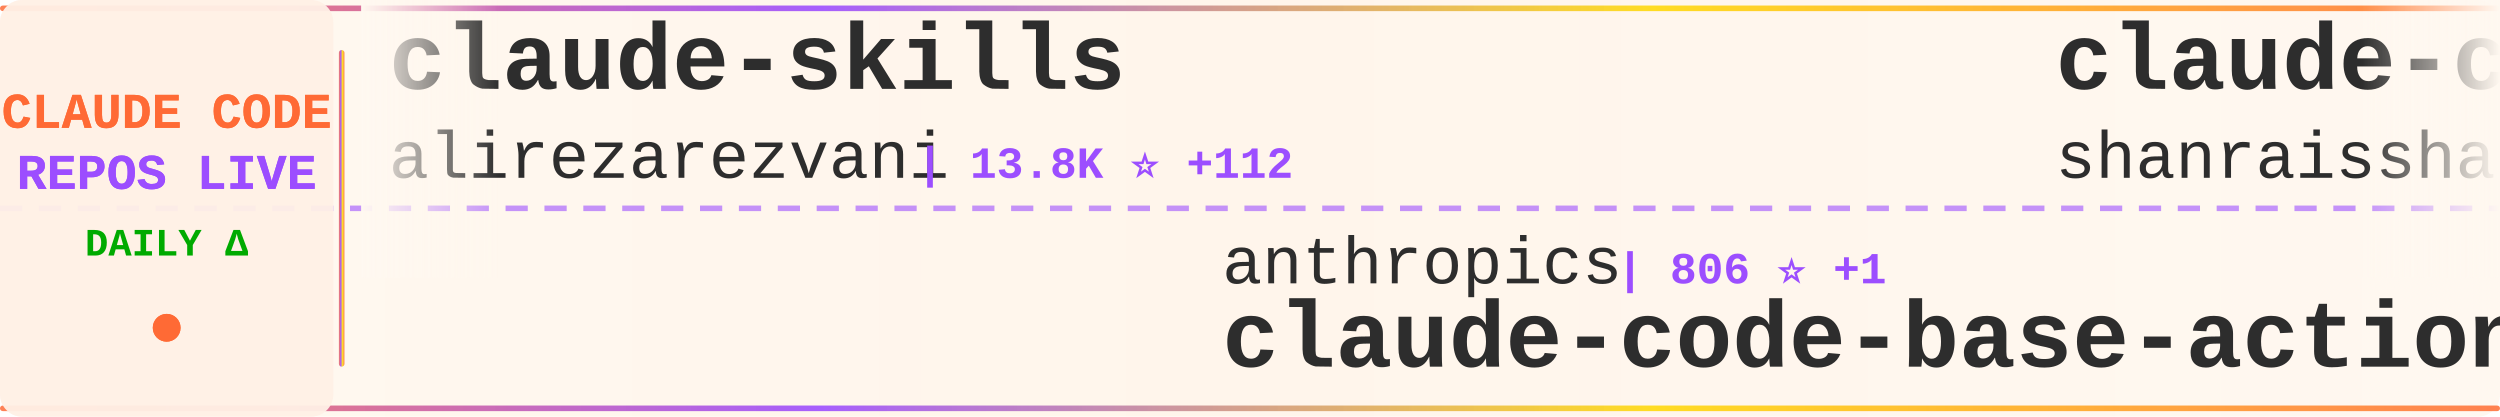
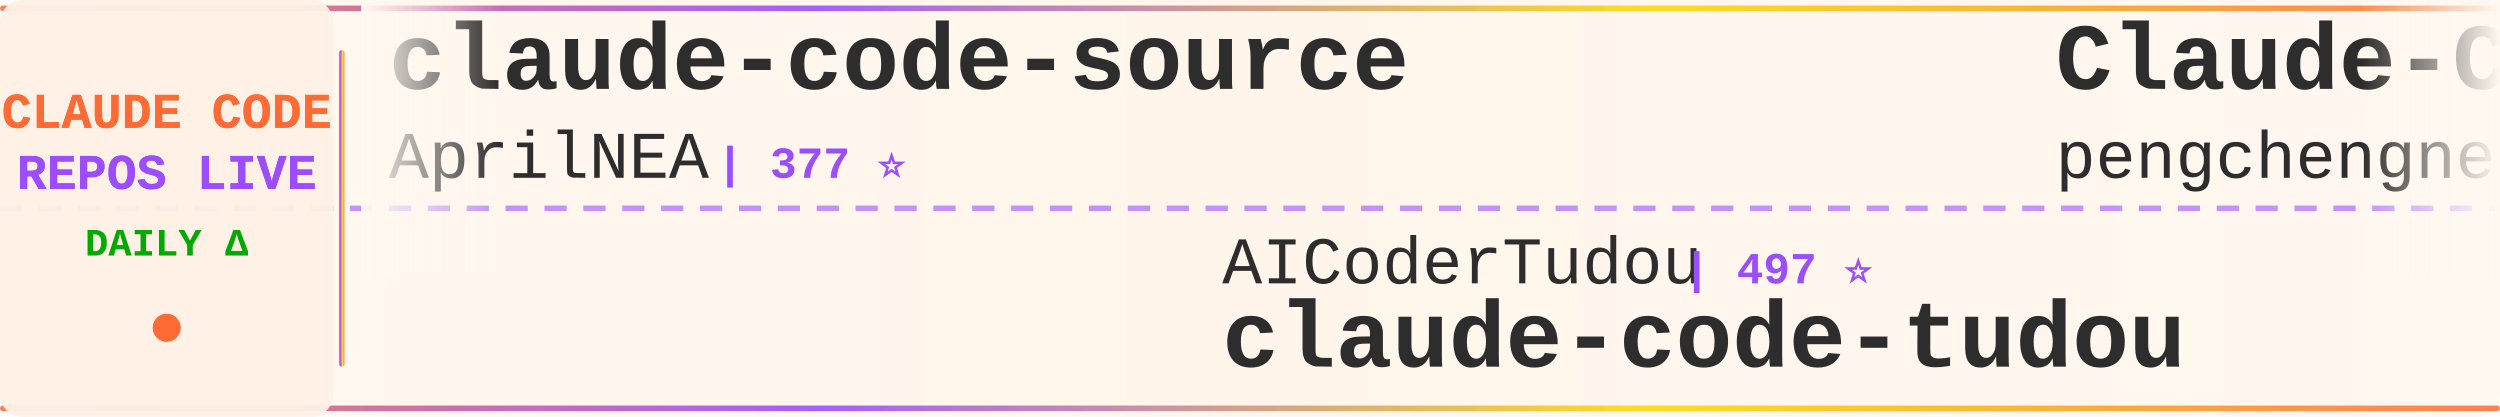
<svg xmlns="http://www.w3.org/2000/svg" width="900" height="150">
  <defs>
    <linearGradient id="tickerBg" x1="0%" y1="0%" x2="100%" y2="0%">
      <stop offset="0%" style="stop-color:#fff8f0;stop-opacity:0.98" />
      <stop offset="50%" style="stop-color:#fff5eb;stop-opacity:1" />
      <stop offset="100%" style="stop-color:#fff8f0;stop-opacity:0.98" />
    </linearGradient>
    <linearGradient id="borderGrad" x1="0%" y1="0%" x2="100%" y2="0%">
      <stop offset="0%" style="stop-color:#FF6B35;stop-opacity:0.85">
        <animate attributeName="stop-opacity" values="0.85;1;0.85" dur="2s" repeatCount="indefinite" />
      </stop>
      <stop offset="33%" style="stop-color:#9C4EFF;stop-opacity:0.9">
        <animate attributeName="stop-opacity" values="0.9;1;0.9" dur="2.2s" repeatCount="indefinite" />
      </stop>
      <stop offset="66%" style="stop-color:#FFD700;stop-opacity:0.85">
        <animate attributeName="stop-opacity" values="0.85;1;0.85" dur="1.8s" repeatCount="indefinite" />
      </stop>
      <stop offset="100%" style="stop-color:#FF6B35;stop-opacity:0.85">
        <animate attributeName="stop-opacity" values="0.85;1;0.85" dur="2s" repeatCount="indefinite" />
      </stop>
    </linearGradient>
    <filter id="textGlow">
      <feGaussianBlur stdDeviation="0.15" result="coloredBlur" />
      <feMerge>
        <feMergeNode in="coloredBlur" />
        <feMergeNode in="SourceGraphic" />
      </feMerge>
    </filter>
    <filter id="metricGlow">
      <feGaussianBlur stdDeviation="0.2" result="coloredBlur" />
      <feMerge>
        <feMergeNode in="coloredBlur" />
        <feMergeNode in="SourceGraphic" />
      </feMerge>
    </filter>
    <linearGradient id="leftFade" x1="0%" y1="0%" x2="100%" y2="0%">
      <stop offset="0%" style="stop-color:#fff8f0;stop-opacity:1" />
      <stop offset="100%" style="stop-color:#fff8f0;stop-opacity:0" />
    </linearGradient>
    <linearGradient id="rightFade" x1="0%" y1="0%" x2="100%" y2="0%">
      <stop offset="0%" style="stop-color:#fff8f0;stop-opacity:0" />
      <stop offset="100%" style="stop-color:#fff8f0;stop-opacity:1" />
    </linearGradient>
  </defs>
  <rect width="900" height="150" fill="url(#tickerBg)" rx="8" />
  <rect x="0" y="2" width="900" height="2" fill="url(#borderGrad)" rx="1" />
  <rect x="0" y="146" width="900" height="2" fill="url(#borderGrad)" rx="1" />
  <line x1="0" y1="75" x2="900" y2="75" stroke="#9C4EFF" stroke-width="2" stroke-dasharray="8 6" opacity="0.6" />
  <rect x="0" y="0" width="120" height="150" fill="#fff0e6" opacity="0.95" rx="8" />
  <text x="60" y="46" font-family="'Courier New', monospace" font-size="18" font-weight="bold" fill="#FF6B35" text-anchor="middle" filter="url(#textGlow)">
    CLAUDE CODE
  </text>
  <text x="60" y="68" font-family="'Courier New', monospace" font-size="18" font-weight="bold" fill="#9C4EFF" text-anchor="middle" filter="url(#textGlow)">
    REPOS LIVE
  </text>
  <text x="60" y="92" font-family="'Courier New', monospace" font-size="14" font-weight="bold" fill="#00aa00" text-anchor="middle">
    DAILY Δ
  </text>
  <circle cx="60" cy="118" r="5" fill="#FF6B35" filter="url(#metricGlow)">
    <animate attributeName="r" values="4;6;4" dur="1.5s" repeatCount="indefinite" />
    <animate attributeName="opacity" values="0.6;1;0.6" dur="1.5s" repeatCount="indefinite" />
  </circle>
  <rect x="122" y="18" width="2" height="114" fill="url(#borderGrad)" rx="1" />
  <clipPath id="tickerClip">
    <rect x="130" y="0" width="770" height="150" />
  </clipPath>
  <g clip-path="url(#tickerClip)">
    <g id="tickerItems">
      <animateTransform attributeName="transform" attributeType="XML" type="translate" from="0 0" to="-3000 0" dur="54s" repeatCount="indefinite" />
      <g transform="translate(0, 0)">
-         <text x="140" y="32" font-family="'Courier New', monospace" font-size="34" font-weight="bold" fill="#2d2d2d">claude-skills</text>
-         <text x="140" y="64" font-family="'Courier New', monospace" font-size="24" font-weight="normal" fill="#2d2d2d" opacity="1.0">alirezarezvani</text>
-         <text x="330" y="64" font-family="'Courier New', monospace" font-size="16" font-weight="bold" fill="#9C4EFF"> | 13.8K ⭐ +112</text>
+         <text x="140" y="32" font-family="'Courier New', monospace" font-size="34" font-weight="bold" fill="#2d2d2d">claude-code-source</text>
+         <text x="140" y="64" font-family="'Courier New', monospace" font-size="24" font-weight="normal" fill="#2d2d2d" opacity="1.0">AprilNEA</text>
+         <text x="258" y="64" font-family="'Courier New', monospace" font-size="16" font-weight="bold" fill="#9C4EFF"> | 377 ⭐</text>
      </g>
      <g transform="translate(300, 0)">
-         <text x="140" y="102" font-family="'Courier New', monospace" font-size="24" font-weight="normal" fill="#2d2d2d" opacity="1.0">anthropics</text>
-         <text x="282" y="102" font-family="'Courier New', monospace" font-size="16" font-weight="bold" fill="#9C4EFF"> | 806 ⭐ +1</text>
-         <text x="140" y="132" font-family="'Courier New', monospace" font-size="34" font-weight="bold" fill="#2d2d2d">claude-code-base-action</text>
+         <text x="140" y="102" font-family="'Courier New', monospace" font-size="24" font-weight="normal" fill="#2d2d2d" opacity="1.0">AICoderTudou</text>
+         <text x="306" y="102" font-family="'Courier New', monospace" font-size="16" font-weight="bold" fill="#9C4EFF"> | 497 ⭐</text>
+         <text x="140" y="132" font-family="'Courier New', monospace" font-size="34" font-weight="bold" fill="#2d2d2d">claude-code-tudou</text>
      </g>
      <g transform="translate(600, 0)">
-         <text x="140" y="32" font-family="'Courier New', monospace" font-size="34" font-weight="bold" fill="#2d2d2d">claude-code-best-practic...</text>
-         <text x="140" y="64" font-family="'Courier New', monospace" font-size="24" font-weight="normal" fill="#2d2d2d" opacity="1.0">shanraisshan</text>
-         <text x="306" y="64" font-family="'Courier New', monospace" font-size="16" font-weight="bold" fill="#9C4EFF"> | 51.2K ⭐ +230</text>
+         <text x="140" y="32" font-family="'Courier New', monospace" font-size="34" font-weight="bold" fill="#2d2d2d">Claude-Code</text>
+         <text x="140" y="64" font-family="'Courier New', monospace" font-size="24" font-weight="normal" fill="#2d2d2d" opacity="1.0">pengchengneo</text>
+         <text x="306" y="64" font-family="'Courier New', monospace" font-size="16" font-weight="bold" fill="#9C4EFF"> | 1.3K ⭐ +2</text>
      </g>
      <g transform="translate(900, 0)">
-         <text x="140" y="102" font-family="'Courier New', monospace" font-size="24" font-weight="normal" fill="#2d2d2d" opacity="1.0">lintsinghua</text>
-         <text x="294" y="102" font-family="'Courier New', monospace" font-size="16" font-weight="bold" fill="#9C4EFF"> | 3.1K ⭐ +15</text>
-         <text x="140" y="132" font-family="'Courier New', monospace" font-size="34" font-weight="bold" fill="#2d2d2d">claude-code-book</text>
+         <text x="140" y="102" font-family="'Courier New', monospace" font-size="24" font-weight="normal" fill="#2d2d2d" opacity="1.0">Yuyz0112</text>
+         <text x="258" y="102" font-family="'Courier New', monospace" font-size="16" font-weight="bold" fill="#9C4EFF"> | 2.4K ⭐ +1</text>
+         <text x="140" y="132" font-family="'Courier New', monospace" font-size="34" font-weight="bold" fill="#2d2d2d">claude-code-reverse</text>
      </g>
      <g transform="translate(1200, 0)">
-         <text x="140" y="32" font-family="'Courier New', monospace" font-size="34" font-weight="bold" fill="#2d2d2d">ralph-claude-code</text>
-         <text x="140" y="64" font-family="'Courier New', monospace" font-size="24" font-weight="normal" fill="#2d2d2d" opacity="1.0">frankbria</text>
-         <text x="270" y="64" font-family="'Courier New', monospace" font-size="16" font-weight="bold" fill="#9C4EFF"> | 9.0K ⭐ +15</text>
+         <text x="140" y="32" font-family="'Courier New', monospace" font-size="34" font-weight="bold" fill="#2d2d2d">claude-code-infrastructu...</text>
+         <text x="140" y="64" font-family="'Courier New', monospace" font-size="24" font-weight="normal" fill="#2d2d2d" opacity="1.0">diet103</text>
+         <text x="246" y="64" font-family="'Courier New', monospace" font-size="16" font-weight="bold" fill="#9C4EFF"> | 9.6K ⭐ +3</text>
      </g>
      <g transform="translate(1500, 0)">
-         <text x="140" y="102" font-family="'Courier New', monospace" font-size="24" font-weight="normal" fill="#2d2d2d" opacity="1.0">pedrohcgs</text>
-         <text x="270" y="102" font-family="'Courier New', monospace" font-size="16" font-weight="bold" fill="#9C4EFF"> | 1.0K ⭐ +7</text>
-         <text x="140" y="132" font-family="'Courier New', monospace" font-size="34" font-weight="bold" fill="#2d2d2d">claude-code-my-workflow</text>
+         <text x="140" y="102" font-family="'Courier New', monospace" font-size="24" font-weight="normal" fill="#2d2d2d" opacity="1.0">T-Lab-CUHKSZ</text>
+         <text x="306" y="102" font-family="'Courier New', monospace" font-size="16" font-weight="bold" fill="#9C4EFF"> | 308 ⭐</text>
+         <text x="140" y="132" font-family="'Courier New', monospace" font-size="34" font-weight="bold" fill="#2d2d2d">claude-code</text>
      </g>
      <g transform="translate(1800, 0)">
-         <text x="140" y="32" font-family="'Courier New', monospace" font-size="34" font-weight="bold" fill="#2d2d2d">Open-ClaudeCode</text>
-         <text x="140" y="64" font-family="'Courier New', monospace" font-size="24" font-weight="normal" fill="#2d2d2d" opacity="1.0">LING71671</text>
-         <text x="270" y="64" font-family="'Courier New', monospace" font-size="16" font-weight="bold" fill="#9C4EFF"> | 807 ⭐ +2</text>
+         <text x="140" y="32" font-family="'Courier New', monospace" font-size="34" font-weight="bold" fill="#2d2d2d">oh-my-claudecode</text>
+         <text x="140" y="64" font-family="'Courier New', monospace" font-size="24" font-weight="normal" fill="#2d2d2d" opacity="1.0">Yeachan-Heo</text>
+         <text x="294" y="64" font-family="'Courier New', monospace" font-size="16" font-weight="bold" fill="#9C4EFF"> | 32.7K ⭐ +147</text>
      </g>
      <g transform="translate(2100, 0)">
-         <text x="140" y="102" font-family="'Courier New', monospace" font-size="24" font-weight="normal" fill="#2d2d2d" opacity="1.0">Alishahryar1</text>
-         <text x="306" y="102" font-family="'Courier New', monospace" font-size="16" font-weight="bold" fill="#9C4EFF"> | 21.6K ⭐ +413</text>
-         <text x="140" y="132" font-family="'Courier New', monospace" font-size="34" font-weight="bold" fill="#2d2d2d">free-claude-code</text>
+         <text x="140" y="102" font-family="'Courier New', monospace" font-size="24" font-weight="normal" fill="#2d2d2d" opacity="1.0">jarmuine</text>
+         <text x="258" y="102" font-family="'Courier New', monospace" font-size="16" font-weight="bold" fill="#9C4EFF"> | 2.1K ⭐ +1</text>
+         <text x="140" y="132" font-family="'Courier New', monospace" font-size="34" font-weight="bold" fill="#2d2d2d">claude-code</text>
      </g>
      <g transform="translate(2400, 0)">
-         <text x="140" y="32" font-family="'Courier New', monospace" font-size="34" font-weight="bold" fill="#2d2d2d">awesome-claude-code-suba...</text>
-         <text x="140" y="64" font-family="'Courier New', monospace" font-size="24" font-weight="normal" fill="#2d2d2d" opacity="1.0">VoltAgent</text>
-         <text x="270" y="64" font-family="'Courier New', monospace" font-size="16" font-weight="bold" fill="#9C4EFF"> | 19.2K ⭐ +89</text>
+         <text x="140" y="32" font-family="'Courier New', monospace" font-size="34" font-weight="bold" fill="#2d2d2d">claude-code-proxy</text>
+         <text x="140" y="64" font-family="'Courier New', monospace" font-size="24" font-weight="normal" fill="#2d2d2d" opacity="1.0">fuergaosi233</text>
+         <text x="306" y="64" font-family="'Courier New', monospace" font-size="16" font-weight="bold" fill="#9C4EFF"> | 2.6K ⭐ +6</text>
      </g>
      <g transform="translate(2700, 0)">
-         <text x="140" y="102" font-family="'Courier New', monospace" font-size="24" font-weight="normal" fill="#2d2d2d" opacity="1.0">nicedreamzapp</text>
-         <text x="318" y="102" font-family="'Courier New', monospace" font-size="16" font-weight="bold" fill="#9C4EFF"> | 2.5K ⭐ +11</text>
-         <text x="140" y="132" font-family="'Courier New', monospace" font-size="34" font-weight="bold" fill="#2d2d2d">claude-code-local</text>
+         <text x="140" y="102" font-family="'Courier New', monospace" font-size="24" font-weight="normal" fill="#2d2d2d" opacity="1.0">davila7</text>
+         <text x="246" y="102" font-family="'Courier New', monospace" font-size="16" font-weight="bold" fill="#9C4EFF"> | 26.8K ⭐ +99</text>
+         <text x="140" y="132" font-family="'Courier New', monospace" font-size="34" font-weight="bold" fill="#2d2d2d">claude-code-templates</text>
      </g>
      <g transform="translate(3000, 0)">
-         <text x="140" y="32" font-family="'Courier New', monospace" font-size="34" font-weight="bold" fill="#2d2d2d">claude-skills</text>
-         <text x="140" y="64" font-family="'Courier New', monospace" font-size="24" font-weight="normal" fill="#2d2d2d" opacity="1.0">alirezarezvani</text>
-         <text x="330" y="64" font-family="'Courier New', monospace" font-size="16" font-weight="bold" fill="#9C4EFF"> | 13.8K ⭐ +112</text>
+         <text x="140" y="32" font-family="'Courier New', monospace" font-size="34" font-weight="bold" fill="#2d2d2d">claude-code-source</text>
+         <text x="140" y="64" font-family="'Courier New', monospace" font-size="24" font-weight="normal" fill="#2d2d2d" opacity="1.0">AprilNEA</text>
+         <text x="258" y="64" font-family="'Courier New', monospace" font-size="16" font-weight="bold" fill="#9C4EFF"> | 377 ⭐</text>
      </g>
      <g transform="translate(3300, 0)">
-         <text x="140" y="102" font-family="'Courier New', monospace" font-size="24" font-weight="normal" fill="#2d2d2d" opacity="1.0">anthropics</text>
-         <text x="282" y="102" font-family="'Courier New', monospace" font-size="16" font-weight="bold" fill="#9C4EFF"> | 806 ⭐ +1</text>
-         <text x="140" y="132" font-family="'Courier New', monospace" font-size="34" font-weight="bold" fill="#2d2d2d">claude-code-base-action</text>
+         <text x="140" y="102" font-family="'Courier New', monospace" font-size="24" font-weight="normal" fill="#2d2d2d" opacity="1.0">AICoderTudou</text>
+         <text x="306" y="102" font-family="'Courier New', monospace" font-size="16" font-weight="bold" fill="#9C4EFF"> | 497 ⭐</text>
+         <text x="140" y="132" font-family="'Courier New', monospace" font-size="34" font-weight="bold" fill="#2d2d2d">claude-code-tudou</text>
      </g>
      <g transform="translate(3600, 0)">
-         <text x="140" y="32" font-family="'Courier New', monospace" font-size="34" font-weight="bold" fill="#2d2d2d">claude-code-best-practic...</text>
-         <text x="140" y="64" font-family="'Courier New', monospace" font-size="24" font-weight="normal" fill="#2d2d2d" opacity="1.0">shanraisshan</text>
-         <text x="306" y="64" font-family="'Courier New', monospace" font-size="16" font-weight="bold" fill="#9C4EFF"> | 51.2K ⭐ +230</text>
+         <text x="140" y="32" font-family="'Courier New', monospace" font-size="34" font-weight="bold" fill="#2d2d2d">Claude-Code</text>
+         <text x="140" y="64" font-family="'Courier New', monospace" font-size="24" font-weight="normal" fill="#2d2d2d" opacity="1.0">pengchengneo</text>
+         <text x="306" y="64" font-family="'Courier New', monospace" font-size="16" font-weight="bold" fill="#9C4EFF"> | 1.3K ⭐ +2</text>
      </g>
      <g transform="translate(3900, 0)">
-         <text x="140" y="102" font-family="'Courier New', monospace" font-size="24" font-weight="normal" fill="#2d2d2d" opacity="1.0">lintsinghua</text>
-         <text x="294" y="102" font-family="'Courier New', monospace" font-size="16" font-weight="bold" fill="#9C4EFF"> | 3.1K ⭐ +15</text>
-         <text x="140" y="132" font-family="'Courier New', monospace" font-size="34" font-weight="bold" fill="#2d2d2d">claude-code-book</text>
+         <text x="140" y="102" font-family="'Courier New', monospace" font-size="24" font-weight="normal" fill="#2d2d2d" opacity="1.0">Yuyz0112</text>
+         <text x="258" y="102" font-family="'Courier New', monospace" font-size="16" font-weight="bold" fill="#9C4EFF"> | 2.4K ⭐ +1</text>
+         <text x="140" y="132" font-family="'Courier New', monospace" font-size="34" font-weight="bold" fill="#2d2d2d">claude-code-reverse</text>
      </g>
    </g>
  </g>
  <rect x="130" y="0" width="50" height="100" fill="url(#leftFade)" />
  <rect x="850" y="0" width="50" height="100" fill="url(#rightFade)" />
</svg>
